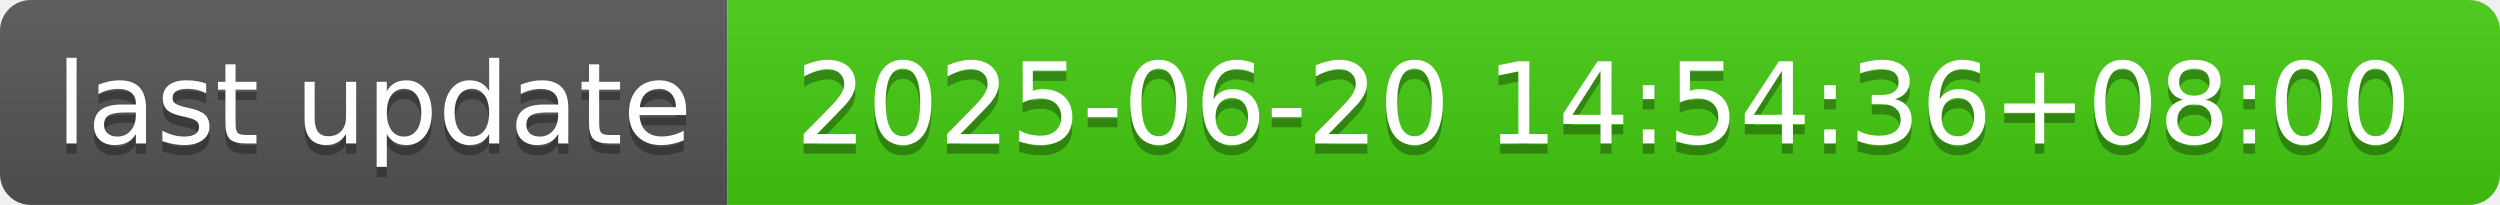
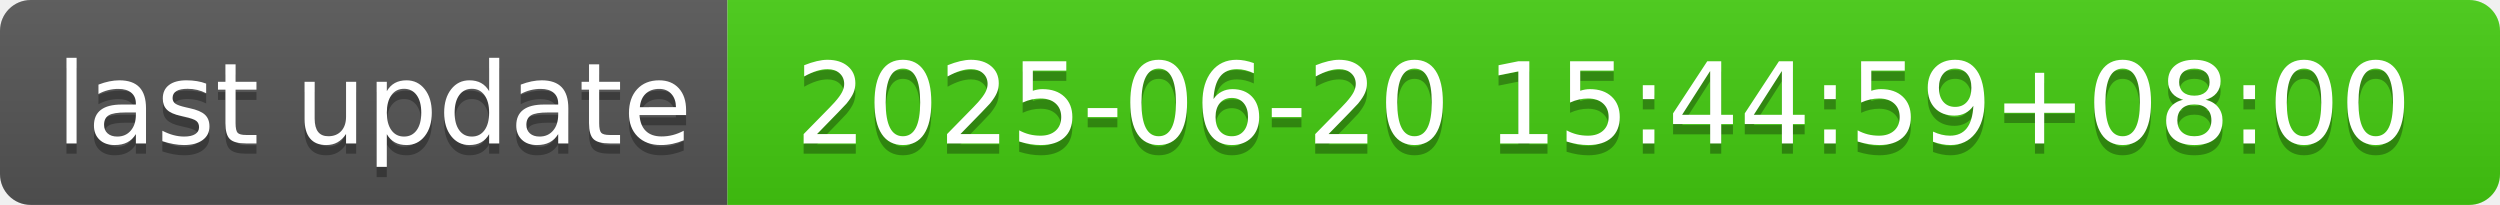
- <svg xmlns="http://www.w3.org/2000/svg" width="244" height="20" role="img" aria-label="last update: 2025-06-20 14:54:36+08:00">
+ <svg xmlns="http://www.w3.org/2000/svg" width="244" height="20" role="img" aria-label="last update: 2025-06-20 15:44:59+08:00">
  <linearGradient id="s" x2="0" y2="100%">
    <stop offset="0" stop-color="#bbb" stop-opacity=".1" />
    <stop offset="1" stop-opacity=".1" />
  </linearGradient>
  <clipPath id="r">
    <rect width="244" height="20" rx="3" fill="#fff" />
  </clipPath>
  <g clip-path="url(#r)">
    <rect width="71" height="20" fill="#555" />
    <rect x="71" width="173" height="20" fill="#4c1" />
    <rect width="244" height="20" fill="url(#s)" />
  </g>
  <g fill="#fff" text-anchor="middle" font-family="Verdana,Geneva,DejaVu Sans,sans-serif" text-rendering="geometricPrecision" font-size="110">
    <text aria-hidden="true" x="365" y="150" fill="#010101" fill-opacity=".3" transform="scale(.1)" textLength="610">last update</text>
    <text x="365" y="140" transform="scale(.1)" fill="#fff" textLength="610">last update</text>
-     <text aria-hidden="true" x="1565" y="150" fill="#010101" fill-opacity=".3" transform="scale(.1)" textLength="1630">2025-06-20 14:54:36+08:00</text>
-     <text x="1565" y="140" transform="scale(.1)" fill="#fff" textLength="1630">2025-06-20 14:54:36+08:00</text>
+     <text aria-hidden="true" x="1565" y="150" fill="#010101" fill-opacity=".3" transform="scale(.1)" textLength="1630">2025-06-20 15:44:59+08:00</text>
+     <text x="1565" y="140" transform="scale(.1)" fill="#fff" textLength="1630">2025-06-20 15:44:59+08:00</text>
  </g>
</svg>
